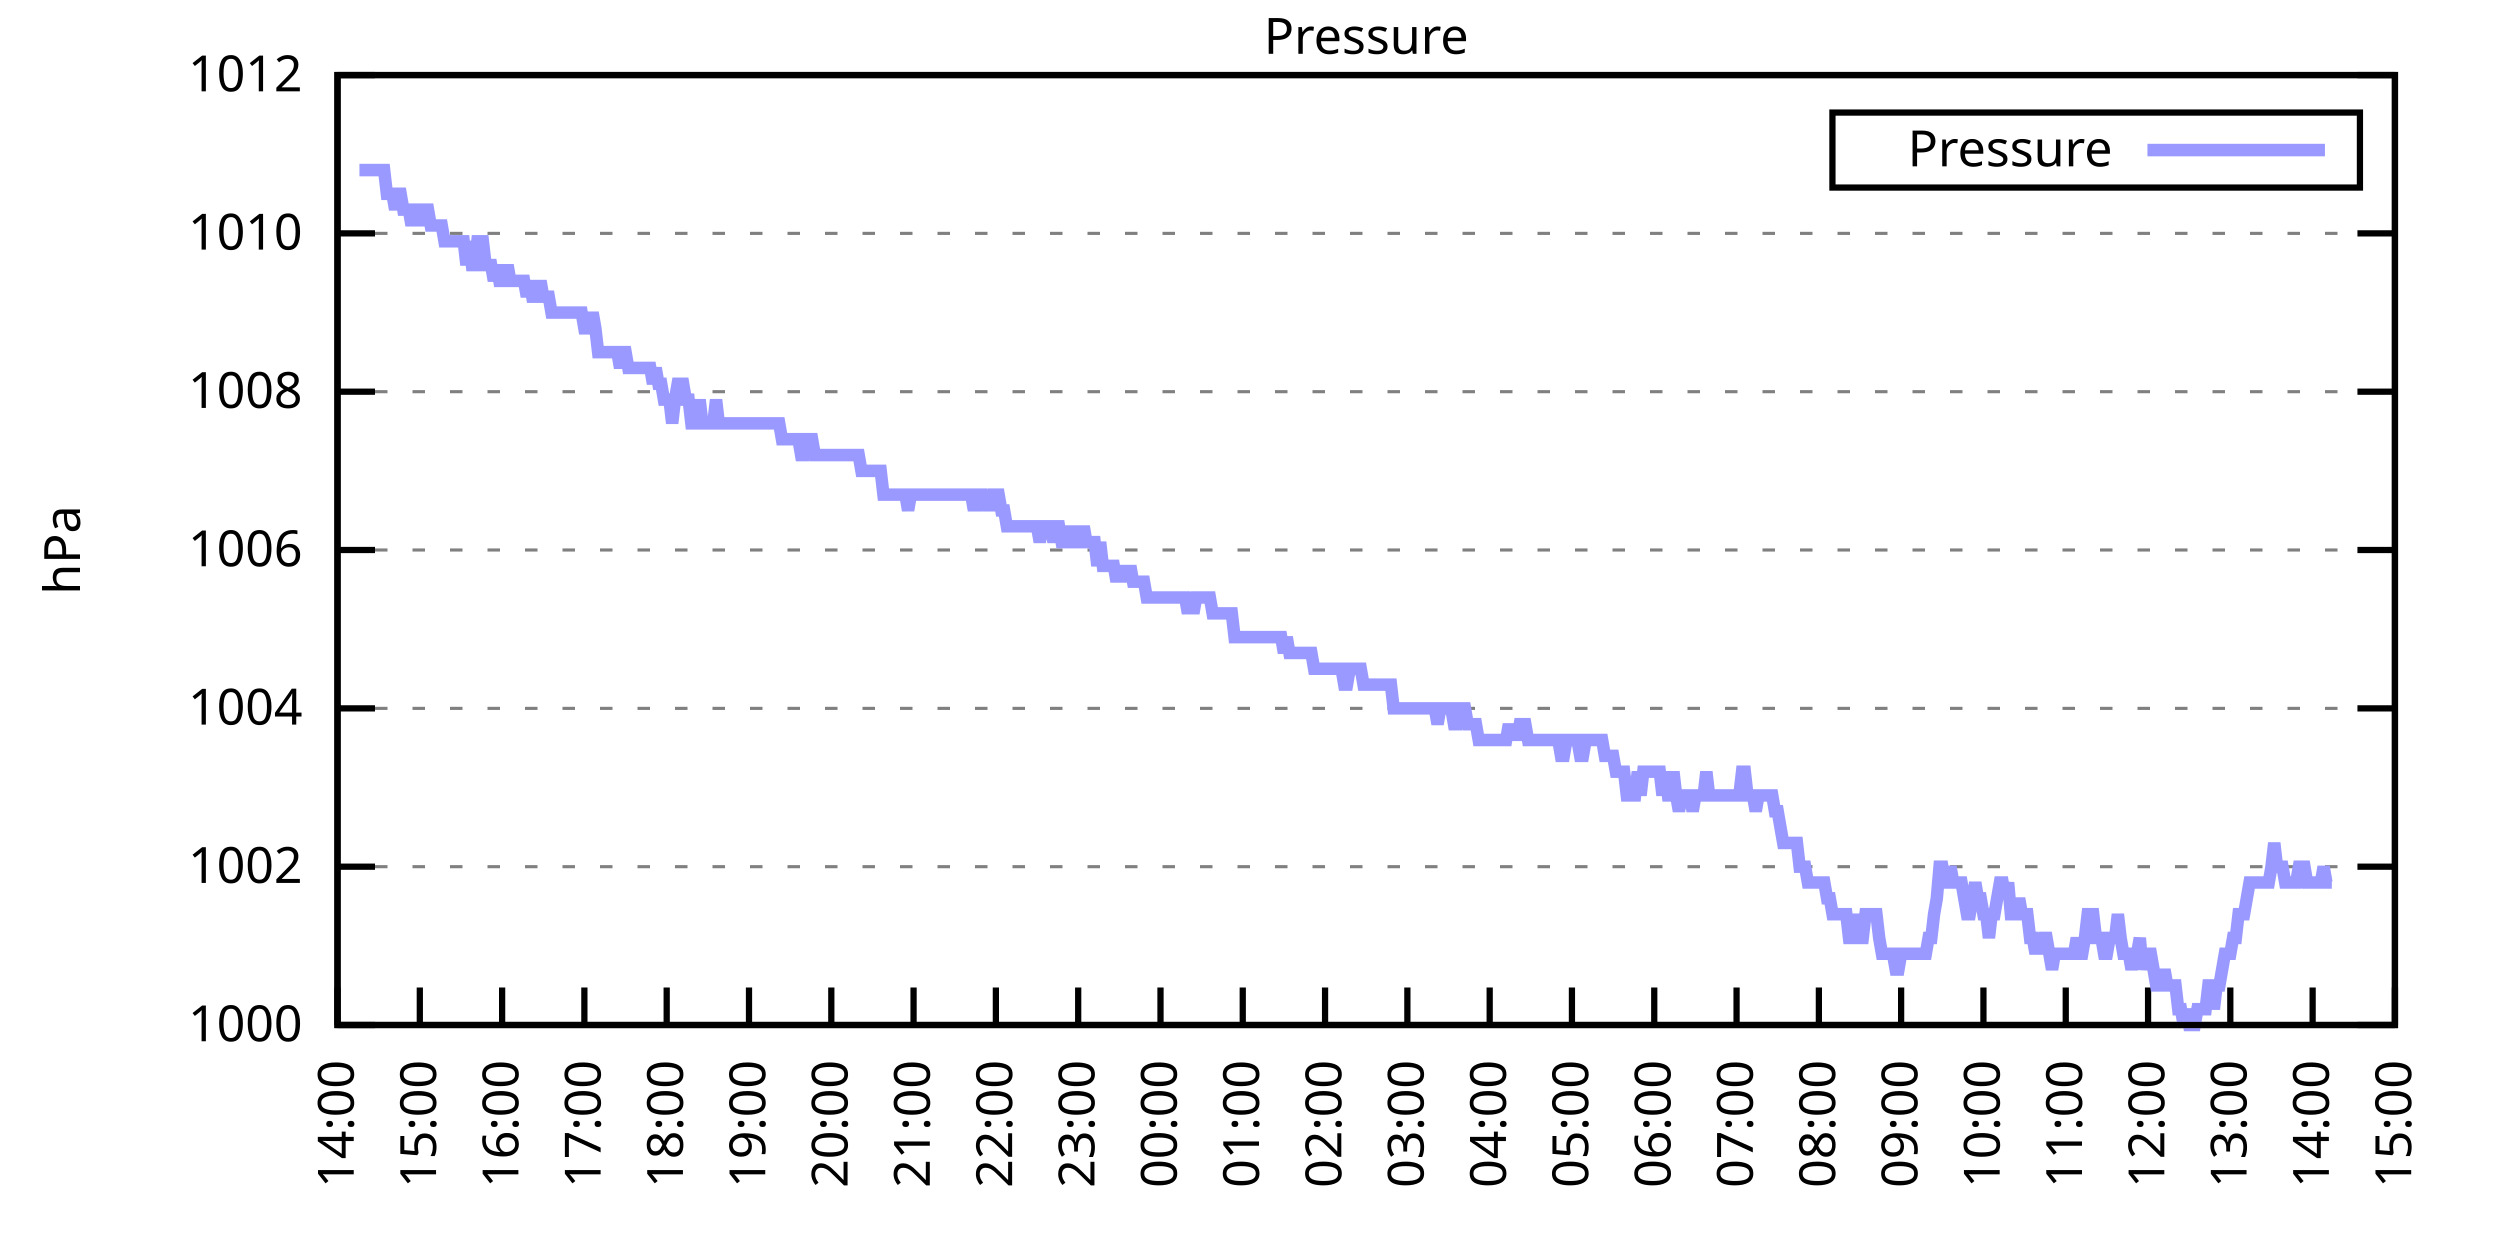
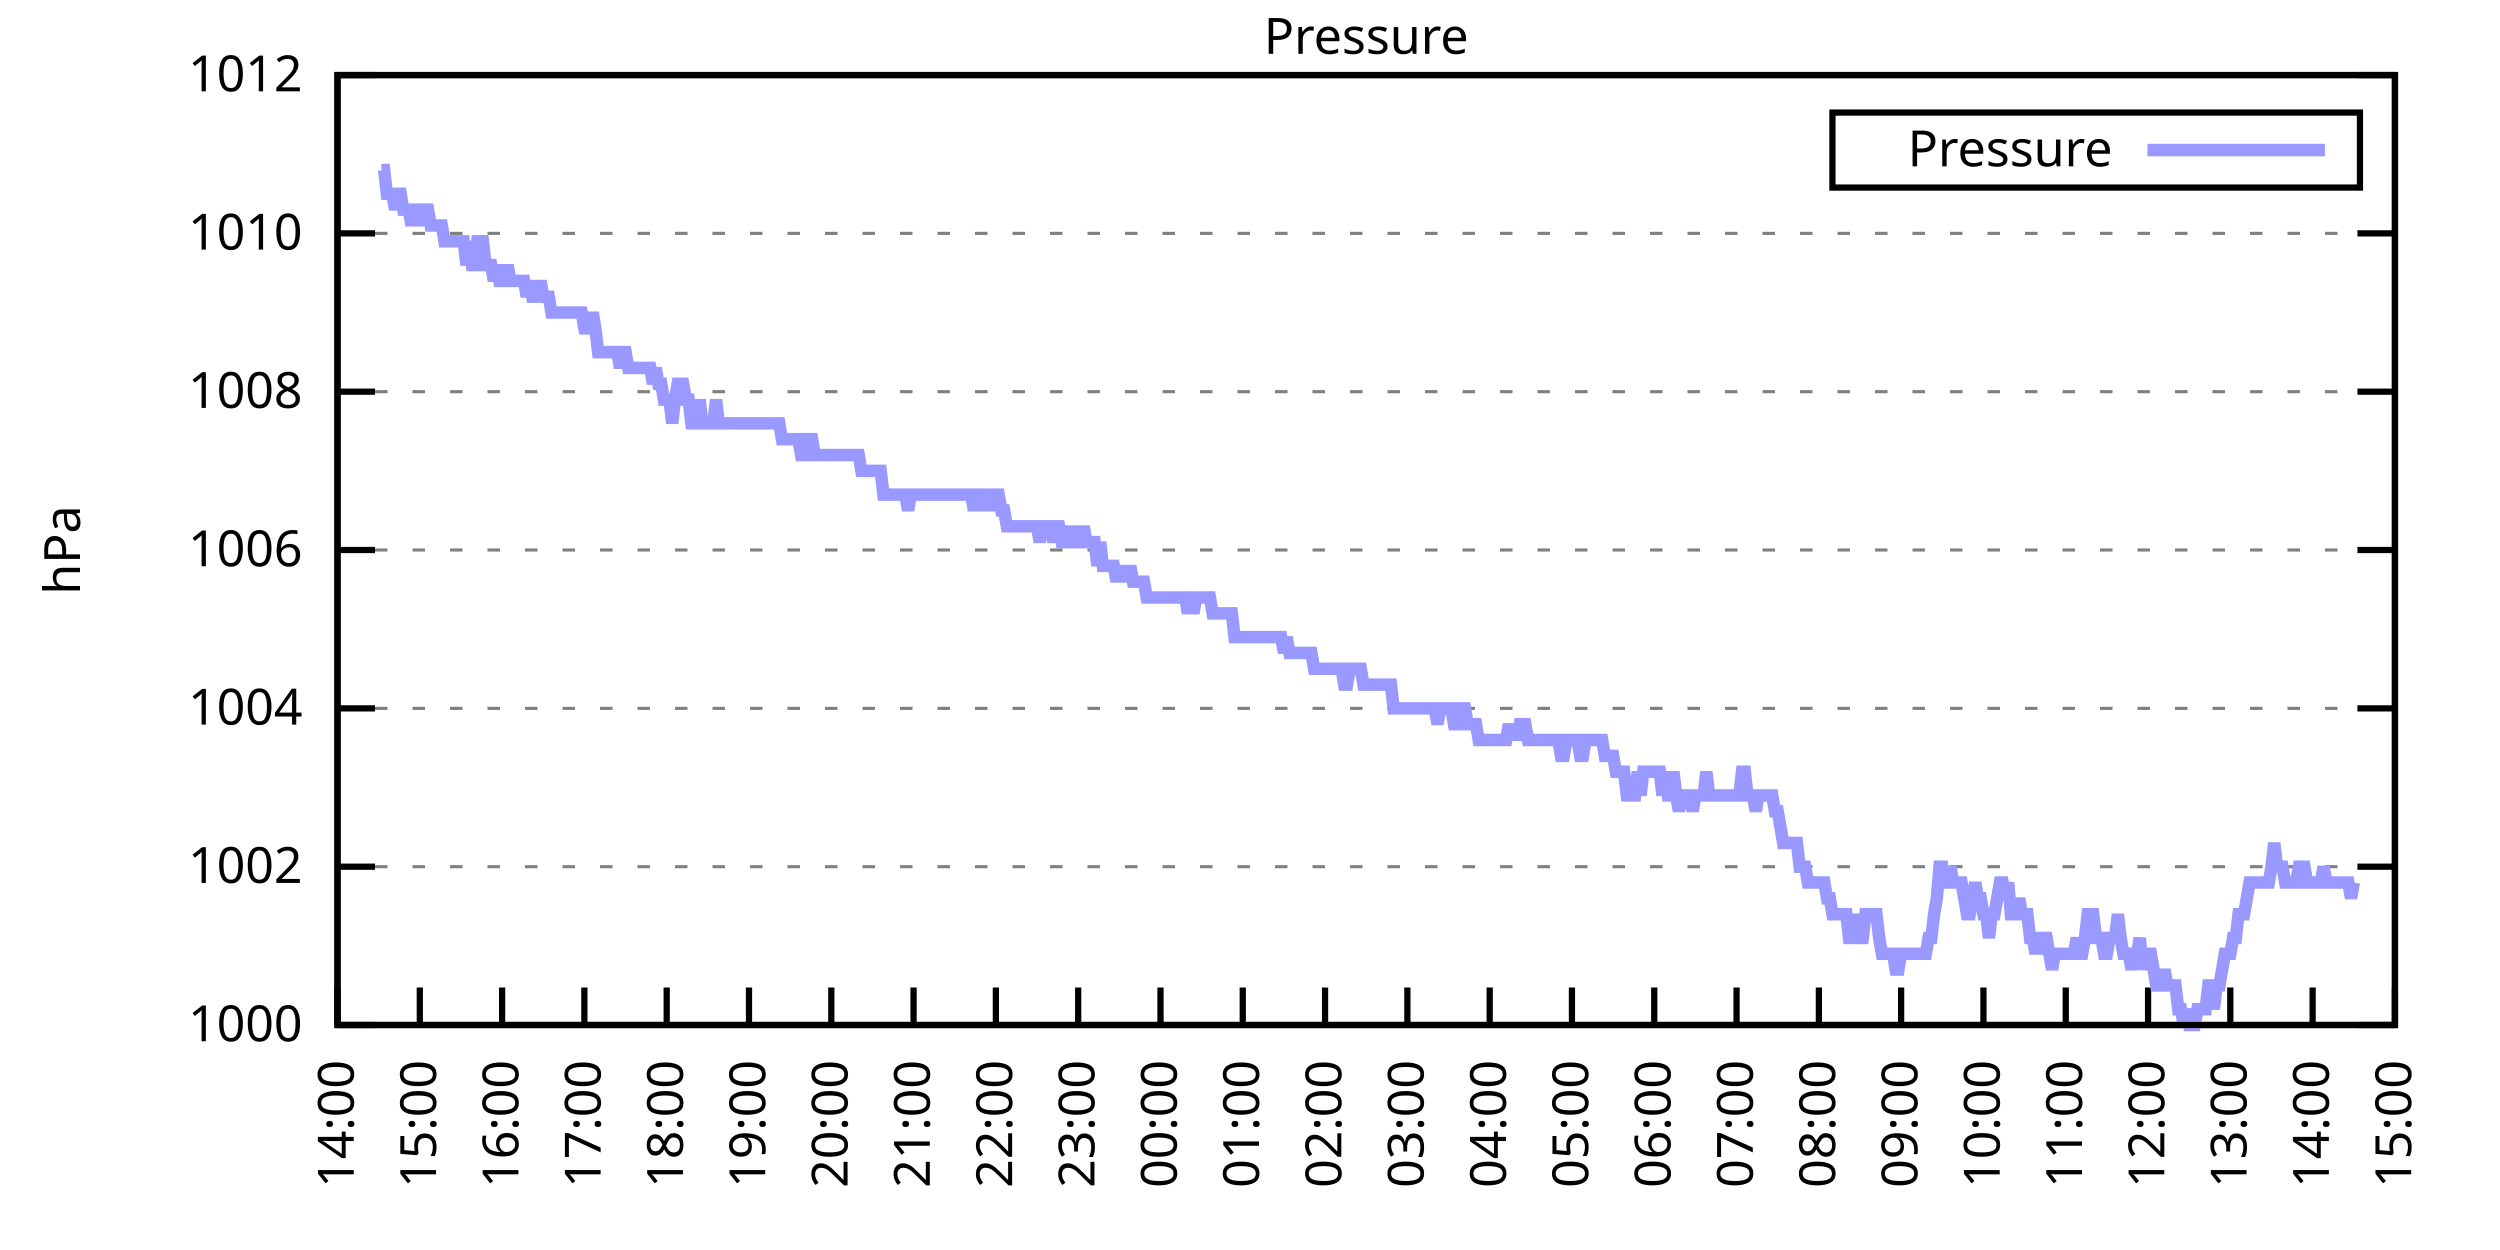
<svg xmlns="http://www.w3.org/2000/svg" xmlns:xlink="http://www.w3.org/1999/xlink" width="400" height="200" viewBox="0 0 400 200">
  <g id="gnuplot_canvas">
    <rect x="0" y="0" width="400" height="200" fill="none" />
    <defs>
      <circle id="gpDot" r="0.5" stroke-width="0.5" stroke="currentColor" />
      <path id="gpPt0" stroke-width="0.333" stroke="currentColor" d="M-1,0 h2 M0,-1 v2" />
      <path id="gpPt1" stroke-width="0.333" stroke="currentColor" d="M-1,-1 L1,1 M1,-1 L-1,1" />
      <path id="gpPt2" stroke-width="0.333" stroke="currentColor" d="M-1,0 L1,0 M0,-1 L0,1 M-1,-1 L1,1 M-1,1 L1,-1" />
      <rect id="gpPt3" stroke-width="0.333" stroke="currentColor" x="-1" y="-1" width="2" height="2" />
      <rect id="gpPt4" stroke-width="0.333" stroke="currentColor" fill="currentColor" x="-1" y="-1" width="2" height="2" />
      <circle id="gpPt5" stroke-width="0.333" stroke="currentColor" cx="0" cy="0" r="1" />
      <use xlink:href="#gpPt5" id="gpPt6" fill="currentColor" stroke="none" />
      <path id="gpPt7" stroke-width="0.333" stroke="currentColor" d="M0,-1.33 L-1.33,0.67 L1.33,0.67 z" />
      <use xlink:href="#gpPt7" id="gpPt8" fill="currentColor" stroke="none" />
      <use xlink:href="#gpPt7" id="gpPt9" stroke="currentColor" transform="rotate(180)" />
      <use xlink:href="#gpPt9" id="gpPt10" fill="currentColor" stroke="none" />
      <use xlink:href="#gpPt3" id="gpPt11" stroke="currentColor" transform="rotate(45)" />
      <use xlink:href="#gpPt11" id="gpPt12" fill="currentColor" stroke="none" />
      <path id="gpPt13" stroke-width="0.333" stroke="currentColor" d="M0,1.330 L1.265,0.411 L0.782,-1.067 L-0.782,-1.076 L-1.265,0.411 z" />
      <use xlink:href="#gpPt13" id="gpPt14" fill="currentColor" stroke="none" />
      <filter id="textbox" filterUnits="objectBoundingBox" x="0" y="0" height="1" width="1">
        <feFlood flood-color="white" flood-opacity="1" result="bgnd" />
        <feComposite in="SourceGraphic" in2="bgnd" operator="atop" />
      </filter>
      <filter id="greybox" filterUnits="objectBoundingBox" x="0" y="0" height="1" width="1">
        <feFlood flood-color="lightgrey" flood-opacity="1" result="grey" />
        <feComposite in="SourceGraphic" in2="grey" operator="atop" />
      </filter>
    </defs>
    <g fill="none" color="white" stroke="currentColor" stroke-width="1.00" stroke-linecap="butt" stroke-linejoin="miter">
</g>
    <g fill="none" color="black" stroke="currentColor" stroke-width="1.00" stroke-linecap="butt" stroke-linejoin="miter">
      <g stroke="none" shape-rendering="crispEdges">
        <polygon fill="rgb(255, 255, 255)" points="54.00,164.00 383.18,164.00 383.18,12.02 54.00,12.02 " />
      </g>
    </g>
    <g fill="none" color="black" stroke="currentColor" stroke-width="1.00" stroke-linecap="butt" stroke-linejoin="miter">
</g>
    <g fill="none" color="black" stroke="black" stroke-width="0.50" stroke-linecap="butt" stroke-linejoin="miter">
</g>
    <g fill="none" color="gray" stroke="currentColor" stroke-width="0.50" stroke-linecap="butt" stroke-linejoin="miter">
      <path stroke="gray" stroke-dasharray="2,4" class="gridline" d="M54.00,164.00 L383.19,164.00  " />
    </g>
    <g fill="none" color="gray" stroke="gray" stroke-width="1.00" stroke-linecap="butt" stroke-linejoin="miter">
</g>
    <g fill="none" color="black" stroke="currentColor" stroke-width="1.00" stroke-linecap="butt" stroke-linejoin="miter">
      <path stroke="black" d="M54.00,164.00 L60.00,164.00 M383.19,164.00 L377.19,164.00  " />
      <g transform="translate(48.40,166.60)" stroke="none" fill="black" font-family="Sans" font-size="8.00" text-anchor="end">
        <text>
          <tspan font-family="Sans"> 1000</tspan>
        </text>
      </g>
    </g>
    <g fill="none" color="black" stroke="currentColor" stroke-width="1.00" stroke-linecap="butt" stroke-linejoin="miter">
</g>
    <g fill="none" color="black" stroke="black" stroke-width="0.50" stroke-linecap="butt" stroke-linejoin="miter">
</g>
    <g fill="none" color="gray" stroke="currentColor" stroke-width="0.50" stroke-linecap="butt" stroke-linejoin="miter">
      <path stroke="gray" stroke-dasharray="2,4" class="gridline" d="M54.00,138.67 L383.19,138.67  " />
    </g>
    <g fill="none" color="gray" stroke="gray" stroke-width="1.00" stroke-linecap="butt" stroke-linejoin="miter">
</g>
    <g fill="none" color="black" stroke="currentColor" stroke-width="1.00" stroke-linecap="butt" stroke-linejoin="miter">
      <path stroke="black" d="M54.00,138.67 L60.00,138.67 M383.19,138.67 L377.19,138.67  " />
      <g transform="translate(48.40,141.27)" stroke="none" fill="black" font-family="Sans" font-size="8.00" text-anchor="end">
        <text>
          <tspan font-family="Sans"> 1002</tspan>
        </text>
      </g>
    </g>
    <g fill="none" color="black" stroke="currentColor" stroke-width="1.00" stroke-linecap="butt" stroke-linejoin="miter">
</g>
    <g fill="none" color="black" stroke="black" stroke-width="0.50" stroke-linecap="butt" stroke-linejoin="miter">
</g>
    <g fill="none" color="gray" stroke="currentColor" stroke-width="0.50" stroke-linecap="butt" stroke-linejoin="miter">
      <path stroke="gray" stroke-dasharray="2,4" class="gridline" d="M54.00,113.34 L383.19,113.34  " />
    </g>
    <g fill="none" color="gray" stroke="gray" stroke-width="1.00" stroke-linecap="butt" stroke-linejoin="miter">
</g>
    <g fill="none" color="black" stroke="currentColor" stroke-width="1.00" stroke-linecap="butt" stroke-linejoin="miter">
      <path stroke="black" d="M54.00,113.34 L60.00,113.34 M383.19,113.34 L377.19,113.34  " />
      <g transform="translate(48.40,115.94)" stroke="none" fill="black" font-family="Sans" font-size="8.00" text-anchor="end">
        <text>
          <tspan font-family="Sans"> 1004</tspan>
        </text>
      </g>
    </g>
    <g fill="none" color="black" stroke="currentColor" stroke-width="1.00" stroke-linecap="butt" stroke-linejoin="miter">
</g>
    <g fill="none" color="black" stroke="black" stroke-width="0.50" stroke-linecap="butt" stroke-linejoin="miter">
</g>
    <g fill="none" color="gray" stroke="currentColor" stroke-width="0.50" stroke-linecap="butt" stroke-linejoin="miter">
      <path stroke="gray" stroke-dasharray="2,4" class="gridline" d="M54.00,88.00 L383.19,88.00  " />
    </g>
    <g fill="none" color="gray" stroke="gray" stroke-width="1.00" stroke-linecap="butt" stroke-linejoin="miter">
</g>
    <g fill="none" color="black" stroke="currentColor" stroke-width="1.00" stroke-linecap="butt" stroke-linejoin="miter">
      <path stroke="black" d="M54.00,88.00 L60.00,88.00 M383.19,88.00 L377.19,88.00  " />
      <g transform="translate(48.40,90.60)" stroke="none" fill="black" font-family="Sans" font-size="8.00" text-anchor="end">
        <text>
          <tspan font-family="Sans"> 1006</tspan>
        </text>
      </g>
    </g>
    <g fill="none" color="black" stroke="currentColor" stroke-width="1.00" stroke-linecap="butt" stroke-linejoin="miter">
</g>
    <g fill="none" color="black" stroke="black" stroke-width="0.50" stroke-linecap="butt" stroke-linejoin="miter">
</g>
    <g fill="none" color="gray" stroke="currentColor" stroke-width="0.50" stroke-linecap="butt" stroke-linejoin="miter">
      <path stroke="gray" stroke-dasharray="2,4" class="gridline" d="M54.00,62.67 L383.19,62.67  " />
    </g>
    <g fill="none" color="gray" stroke="gray" stroke-width="1.00" stroke-linecap="butt" stroke-linejoin="miter">
</g>
    <g fill="none" color="black" stroke="currentColor" stroke-width="1.00" stroke-linecap="butt" stroke-linejoin="miter">
      <path stroke="black" d="M54.00,62.67 L60.00,62.67 M383.19,62.67 L377.19,62.67  " />
      <g transform="translate(48.40,65.27)" stroke="none" fill="black" font-family="Sans" font-size="8.00" text-anchor="end">
        <text>
          <tspan font-family="Sans"> 1008</tspan>
        </text>
      </g>
    </g>
    <g fill="none" color="black" stroke="currentColor" stroke-width="1.00" stroke-linecap="butt" stroke-linejoin="miter">
</g>
    <g fill="none" color="black" stroke="black" stroke-width="0.50" stroke-linecap="butt" stroke-linejoin="miter">
</g>
    <g fill="none" color="gray" stroke="currentColor" stroke-width="0.50" stroke-linecap="butt" stroke-linejoin="miter">
      <path stroke="gray" stroke-dasharray="2,4" class="gridline" d="M54.00,37.34 L383.19,37.34  " />
    </g>
    <g fill="none" color="gray" stroke="gray" stroke-width="1.00" stroke-linecap="butt" stroke-linejoin="miter">
</g>
    <g fill="none" color="black" stroke="currentColor" stroke-width="1.00" stroke-linecap="butt" stroke-linejoin="miter">
      <path stroke="black" d="M54.00,37.34 L60.00,37.34 M383.19,37.34 L377.19,37.34  " />
      <g transform="translate(48.40,39.94)" stroke="none" fill="black" font-family="Sans" font-size="8.00" text-anchor="end">
        <text>
          <tspan font-family="Sans"> 1010</tspan>
        </text>
      </g>
    </g>
    <g fill="none" color="black" stroke="currentColor" stroke-width="1.00" stroke-linecap="butt" stroke-linejoin="miter">
</g>
    <g fill="none" color="black" stroke="black" stroke-width="0.50" stroke-linecap="butt" stroke-linejoin="miter">
</g>
    <g fill="none" color="gray" stroke="currentColor" stroke-width="0.50" stroke-linecap="butt" stroke-linejoin="miter">
      <path stroke="gray" stroke-dasharray="2,4" class="gridline" d="M54.00,12.01 L383.19,12.01  " />
    </g>
    <g fill="none" color="gray" stroke="gray" stroke-width="1.00" stroke-linecap="butt" stroke-linejoin="miter">
</g>
    <g fill="none" color="black" stroke="currentColor" stroke-width="1.00" stroke-linecap="butt" stroke-linejoin="miter">
      <path stroke="black" d="M54.00,12.01 L60.00,12.01 M383.19,12.01 L377.19,12.01  " />
      <g transform="translate(48.40,14.61)" stroke="none" fill="black" font-family="Sans" font-size="8.00" text-anchor="end">
        <text>
          <tspan font-family="Sans"> 1012</tspan>
        </text>
      </g>
    </g>
    <g fill="none" color="black" stroke="currentColor" stroke-width="1.00" stroke-linecap="butt" stroke-linejoin="miter">
      <path stroke="black" d="M54.00,164.00 L54.00,158.00  " />
      <g transform="translate(56.60,169.60) rotate(270.00)" stroke="none" fill="black" font-family="Sans" font-size="8.00" text-anchor="end">
        <text>
          <tspan font-family="Sans">14:00</tspan>
        </text>
      </g>
    </g>
    <g fill="none" color="black" stroke="currentColor" stroke-width="1.00" stroke-linecap="butt" stroke-linejoin="miter">
      <path stroke="black" d="M67.17,164.00 L67.17,158.00  " />
      <g transform="translate(69.77,169.60) rotate(270.00)" stroke="none" fill="black" font-family="Sans" font-size="8.00" text-anchor="end">
        <text>
          <tspan font-family="Sans">15:00</tspan>
        </text>
      </g>
    </g>
    <g fill="none" color="black" stroke="currentColor" stroke-width="1.00" stroke-linecap="butt" stroke-linejoin="miter">
      <path stroke="black" d="M80.34,164.00 L80.34,158.00  " />
      <g transform="translate(82.94,169.60) rotate(270.00)" stroke="none" fill="black" font-family="Sans" font-size="8.00" text-anchor="end">
        <text>
          <tspan font-family="Sans">16:00</tspan>
        </text>
      </g>
    </g>
    <g fill="none" color="black" stroke="currentColor" stroke-width="1.00" stroke-linecap="butt" stroke-linejoin="miter">
      <path stroke="black" d="M93.50,164.00 L93.50,158.00  " />
      <g transform="translate(96.10,169.60) rotate(270.00)" stroke="none" fill="black" font-family="Sans" font-size="8.00" text-anchor="end">
        <text>
          <tspan font-family="Sans">17:00</tspan>
        </text>
      </g>
    </g>
    <g fill="none" color="black" stroke="currentColor" stroke-width="1.00" stroke-linecap="butt" stroke-linejoin="miter">
      <path stroke="black" d="M106.67,164.00 L106.67,158.00  " />
      <g transform="translate(109.27,169.60) rotate(270.00)" stroke="none" fill="black" font-family="Sans" font-size="8.00" text-anchor="end">
        <text>
          <tspan font-family="Sans">18:00</tspan>
        </text>
      </g>
    </g>
    <g fill="none" color="black" stroke="currentColor" stroke-width="1.00" stroke-linecap="butt" stroke-linejoin="miter">
      <path stroke="black" d="M119.84,164.00 L119.84,158.00  " />
      <g transform="translate(122.44,169.60) rotate(270.00)" stroke="none" fill="black" font-family="Sans" font-size="8.00" text-anchor="end">
        <text>
          <tspan font-family="Sans">19:00</tspan>
        </text>
      </g>
    </g>
    <g fill="none" color="black" stroke="currentColor" stroke-width="1.00" stroke-linecap="butt" stroke-linejoin="miter">
      <path stroke="black" d="M133.01,164.00 L133.01,158.00  " />
      <g transform="translate(135.61,169.60) rotate(270.00)" stroke="none" fill="black" font-family="Sans" font-size="8.00" text-anchor="end">
        <text>
          <tspan font-family="Sans">20:00</tspan>
        </text>
      </g>
    </g>
    <g fill="none" color="black" stroke="currentColor" stroke-width="1.00" stroke-linecap="butt" stroke-linejoin="miter">
      <path stroke="black" d="M146.17,164.00 L146.17,158.00  " />
      <g transform="translate(148.77,169.60) rotate(270.00)" stroke="none" fill="black" font-family="Sans" font-size="8.00" text-anchor="end">
        <text>
          <tspan font-family="Sans">21:00</tspan>
        </text>
      </g>
    </g>
    <g fill="none" color="black" stroke="currentColor" stroke-width="1.00" stroke-linecap="butt" stroke-linejoin="miter">
      <path stroke="black" d="M159.34,164.00 L159.34,158.00  " />
      <g transform="translate(161.94,169.60) rotate(270.00)" stroke="none" fill="black" font-family="Sans" font-size="8.00" text-anchor="end">
        <text>
          <tspan font-family="Sans">22:00</tspan>
        </text>
      </g>
    </g>
    <g fill="none" color="black" stroke="currentColor" stroke-width="1.00" stroke-linecap="butt" stroke-linejoin="miter">
      <path stroke="black" d="M172.51,164.00 L172.51,158.00  " />
      <g transform="translate(175.11,169.60) rotate(270.00)" stroke="none" fill="black" font-family="Sans" font-size="8.00" text-anchor="end">
        <text>
          <tspan font-family="Sans">23:00</tspan>
        </text>
      </g>
    </g>
    <g fill="none" color="black" stroke="currentColor" stroke-width="1.00" stroke-linecap="butt" stroke-linejoin="miter">
      <path stroke="black" d="M185.68,164.00 L185.68,158.00  " />
      <g transform="translate(188.28,169.60) rotate(270.00)" stroke="none" fill="black" font-family="Sans" font-size="8.00" text-anchor="end">
        <text>
          <tspan font-family="Sans">00:00</tspan>
        </text>
      </g>
    </g>
    <g fill="none" color="black" stroke="currentColor" stroke-width="1.00" stroke-linecap="butt" stroke-linejoin="miter">
      <path stroke="black" d="M198.84,164.00 L198.84,158.00  " />
      <g transform="translate(201.44,169.60) rotate(270.00)" stroke="none" fill="black" font-family="Sans" font-size="8.00" text-anchor="end">
        <text>
          <tspan font-family="Sans">01:00</tspan>
        </text>
      </g>
    </g>
    <g fill="none" color="black" stroke="currentColor" stroke-width="1.00" stroke-linecap="butt" stroke-linejoin="miter">
      <path stroke="black" d="M212.01,164.00 L212.01,158.00  " />
      <g transform="translate(214.61,169.60) rotate(270.00)" stroke="none" fill="black" font-family="Sans" font-size="8.00" text-anchor="end">
        <text>
          <tspan font-family="Sans">02:00</tspan>
        </text>
      </g>
    </g>
    <g fill="none" color="black" stroke="currentColor" stroke-width="1.00" stroke-linecap="butt" stroke-linejoin="miter">
      <path stroke="black" d="M225.18,164.00 L225.18,158.00  " />
      <g transform="translate(227.78,169.60) rotate(270.00)" stroke="none" fill="black" font-family="Sans" font-size="8.00" text-anchor="end">
        <text>
          <tspan font-family="Sans">03:00</tspan>
        </text>
      </g>
    </g>
    <g fill="none" color="black" stroke="currentColor" stroke-width="1.00" stroke-linecap="butt" stroke-linejoin="miter">
      <path stroke="black" d="M238.35,164.00 L238.35,158.00  " />
      <g transform="translate(240.95,169.60) rotate(270.00)" stroke="none" fill="black" font-family="Sans" font-size="8.00" text-anchor="end">
        <text>
          <tspan font-family="Sans">04:00</tspan>
        </text>
      </g>
    </g>
    <g fill="none" color="black" stroke="currentColor" stroke-width="1.00" stroke-linecap="butt" stroke-linejoin="miter">
      <path stroke="black" d="M251.51,164.00 L251.51,158.00  " />
      <g transform="translate(254.11,169.60) rotate(270.00)" stroke="none" fill="black" font-family="Sans" font-size="8.00" text-anchor="end">
        <text>
          <tspan font-family="Sans">05:00</tspan>
        </text>
      </g>
    </g>
    <g fill="none" color="black" stroke="currentColor" stroke-width="1.00" stroke-linecap="butt" stroke-linejoin="miter">
      <path stroke="black" d="M264.68,164.00 L264.68,158.00  " />
      <g transform="translate(267.28,169.60) rotate(270.00)" stroke="none" fill="black" font-family="Sans" font-size="8.00" text-anchor="end">
        <text>
          <tspan font-family="Sans">06:00</tspan>
        </text>
      </g>
    </g>
    <g fill="none" color="black" stroke="currentColor" stroke-width="1.00" stroke-linecap="butt" stroke-linejoin="miter">
      <path stroke="black" d="M277.85,164.00 L277.85,158.00  " />
      <g transform="translate(280.45,169.60) rotate(270.00)" stroke="none" fill="black" font-family="Sans" font-size="8.00" text-anchor="end">
        <text>
          <tspan font-family="Sans">07:00</tspan>
        </text>
      </g>
    </g>
    <g fill="none" color="black" stroke="currentColor" stroke-width="1.00" stroke-linecap="butt" stroke-linejoin="miter">
      <path stroke="black" d="M291.02,164.00 L291.02,158.00  " />
      <g transform="translate(293.62,169.60) rotate(270.00)" stroke="none" fill="black" font-family="Sans" font-size="8.00" text-anchor="end">
        <text>
          <tspan font-family="Sans">08:00</tspan>
        </text>
      </g>
    </g>
    <g fill="none" color="black" stroke="currentColor" stroke-width="1.00" stroke-linecap="butt" stroke-linejoin="miter">
      <path stroke="black" d="M304.18,164.00 L304.18,158.00  " />
      <g transform="translate(306.78,169.60) rotate(270.00)" stroke="none" fill="black" font-family="Sans" font-size="8.00" text-anchor="end">
        <text>
          <tspan font-family="Sans">09:00</tspan>
        </text>
      </g>
    </g>
    <g fill="none" color="black" stroke="currentColor" stroke-width="1.00" stroke-linecap="butt" stroke-linejoin="miter">
      <path stroke="black" d="M317.35,164.00 L317.35,158.00  " />
      <g transform="translate(319.95,169.60) rotate(270.00)" stroke="none" fill="black" font-family="Sans" font-size="8.00" text-anchor="end">
        <text>
          <tspan font-family="Sans">10:00</tspan>
        </text>
      </g>
    </g>
    <g fill="none" color="black" stroke="currentColor" stroke-width="1.00" stroke-linecap="butt" stroke-linejoin="miter">
      <path stroke="black" d="M330.52,164.00 L330.52,158.00  " />
      <g transform="translate(333.12,169.60) rotate(270.00)" stroke="none" fill="black" font-family="Sans" font-size="8.00" text-anchor="end">
        <text>
          <tspan font-family="Sans">11:00</tspan>
        </text>
      </g>
    </g>
    <g fill="none" color="black" stroke="currentColor" stroke-width="1.00" stroke-linecap="butt" stroke-linejoin="miter">
      <path stroke="black" d="M343.69,164.00 L343.69,158.00  " />
      <g transform="translate(346.29,169.60) rotate(270.00)" stroke="none" fill="black" font-family="Sans" font-size="8.00" text-anchor="end">
        <text>
          <tspan font-family="Sans">12:00</tspan>
        </text>
      </g>
    </g>
    <g fill="none" color="black" stroke="currentColor" stroke-width="1.00" stroke-linecap="butt" stroke-linejoin="miter">
      <path stroke="black" d="M356.85,164.00 L356.85,158.00  " />
      <g transform="translate(359.45,169.60) rotate(270.00)" stroke="none" fill="black" font-family="Sans" font-size="8.00" text-anchor="end">
        <text>
          <tspan font-family="Sans">13:00</tspan>
        </text>
      </g>
    </g>
    <g fill="none" color="black" stroke="currentColor" stroke-width="1.00" stroke-linecap="butt" stroke-linejoin="miter">
      <path stroke="black" d="M370.02,164.00 L370.02,158.00  " />
      <g transform="translate(372.62,169.60) rotate(270.00)" stroke="none" fill="black" font-family="Sans" font-size="8.00" text-anchor="end">
        <text>
          <tspan font-family="Sans">14:00</tspan>
        </text>
      </g>
    </g>
    <g fill="none" color="black" stroke="currentColor" stroke-width="1.00" stroke-linecap="butt" stroke-linejoin="miter">
      <path stroke="black" d="M383.19,164.00 L383.19,158.00  " />
      <g transform="translate(385.79,169.60) rotate(270.00)" stroke="none" fill="black" font-family="Sans" font-size="8.00" text-anchor="end">
        <text>
          <tspan font-family="Sans">15:00</tspan>
        </text>
      </g>
    </g>
    <g fill="none" color="black" stroke="currentColor" stroke-width="1.00" stroke-linecap="butt" stroke-linejoin="miter">
</g>
    <g fill="none" color="black" stroke="currentColor" stroke-width="1.00" stroke-linecap="butt" stroke-linejoin="miter">
      <path stroke="black" d="M54.00,12.01 L54.00,164.00 L383.19,164.00 L383.19,12.01 L54.00,12.01 Z  " />
    </g>
    <g fill="none" color="black" stroke="currentColor" stroke-width="1.00" stroke-linecap="butt" stroke-linejoin="miter">
</g>
    <g fill="none" color="black" stroke="currentColor" stroke-width="1.00" stroke-linecap="butt" stroke-linejoin="miter">
      <path stroke="black" d="M293.19,30.01 L293.19,18.01 L377.59,18.01 L377.59,30.01 L293.19,30.01 Z  " />
    </g>
    <g id="Pressure_plot_1">
      <g fill="none" color="white" stroke="black" stroke-width="2.00" stroke-linecap="butt" stroke-linejoin="miter">
</g>
      <g fill="none" color="black" stroke="currentColor" stroke-width="2.00" stroke-linecap="butt" stroke-linejoin="miter">
        <g transform="translate(337.99,26.61)" stroke="none" fill="black" font-family="Sans" font-size="8.00" text-anchor="end">
          <text>
            <tspan font-family="Sans">Pressure</tspan>
          </text>
        </g>
      </g>
      <g fill="none" color="black" stroke="currentColor" stroke-width="2.00" stroke-linecap="butt" stroke-linejoin="miter">
-         <path stroke="rgb(153, 153, 255)" d="M343.59,24.01 L371.99,24.01 M57.51,27.21 L57.95,27.21 L58.39,27.21 L58.83,27.21 L59.27,27.21 L59.71,27.21   L60.14,27.21 L60.58,27.21 L61.02,27.21 L61.46,27.21 L61.90,31.01 L62.34,31.01 L62.78,31.01 L63.22,33.54   L63.66,31.01 L64.10,31.01 L64.53,33.54 L64.97,33.54 L65.41,33.54 L65.85,36.08 L66.29,33.54 L66.73,33.54   L67.17,33.54 L67.61,36.08 L68.05,33.54 L68.48,33.54 L68.92,36.08 L69.36,36.08 L69.80,36.08 L70.24,36.08   L70.68,36.08 L71.12,38.61 L71.56,38.61 L72.00,38.61 L72.43,38.61 L72.87,38.61 L73.31,38.61 L73.75,38.61   L74.19,38.61 L74.63,42.41 L75.07,38.61 L75.51,42.41 L75.95,42.41 L76.38,38.61 L76.82,38.61 L77.26,38.61   L77.70,42.41 L78.14,42.41 L78.58,42.41 L79.02,44.94 L79.46,42.41 L79.90,44.94 L80.34,44.94 L80.77,44.94   L81.21,42.41 L81.65,44.94 L82.09,44.94 L82.53,44.94 L82.97,44.94 L83.41,44.94 L83.85,44.94 L84.29,47.47   L84.72,44.94 L85.16,47.47 L85.60,47.47 L86.04,47.47 L86.48,44.94 L86.92,47.47 L87.36,47.47 L87.80,47.47   L88.24,50.01 L88.67,50.01 L89.11,50.01 L89.55,50.01 L89.99,50.01 L90.43,50.01 L90.87,50.01 L91.31,50.01   L91.75,50.01 L92.19,50.01 L92.62,50.01 L93.06,50.01 L93.50,52.54 L93.94,52.54 L94.38,52.54 L94.82,50.01   L95.26,52.54 L95.70,56.34 L96.14,56.34 L96.58,56.34 L97.01,56.34 L97.45,56.34 L97.89,56.34 L98.33,56.34   L98.77,56.34 L99.21,58.87 L99.65,56.34 L100.09,56.34 L100.53,58.87 L100.96,58.87 L101.40,58.87 L101.84,58.87   L102.28,58.87 L102.72,58.87 L103.16,58.87 L103.60,58.87 L104.04,58.87 L104.48,61.41 L104.91,58.87 L105.35,61.41   L105.79,61.41 L106.23,63.94 L106.67,63.94 L107.11,63.94 L107.55,67.74 L107.99,63.94 L108.43,61.41 L108.87,61.41   L109.30,61.41 L109.74,63.94 L110.18,63.94 L110.62,67.74 L111.06,67.74 L111.50,67.74 L111.94,63.94 L112.38,67.74   L112.82,67.74 L113.25,67.74 L113.69,67.74 L114.13,67.74 L114.57,63.94 L115.01,67.74 L115.45,67.74 L115.89,67.74   L116.33,67.74 L116.77,67.74 L117.20,67.74 L117.64,67.74 L118.08,67.74 L118.52,67.74 L118.96,67.74 L119.40,67.74   L119.84,67.74 L120.28,67.74 L120.72,67.74 L121.15,67.74 L121.59,67.74 L122.03,67.74 L122.47,67.74 L122.91,67.74   L123.35,67.74 L123.79,67.74 L124.23,67.74 L124.67,67.74 L125.11,70.27 L125.54,70.27 L125.98,70.27 L126.42,70.27   L126.86,70.27 L127.30,70.27 L127.74,70.27 L128.18,72.81 L128.62,72.81 L129.06,70.27 L129.49,70.27 L129.93,70.27   L130.37,72.81 L130.81,72.81 L131.25,72.81 L131.47,72.81 L132.13,72.81 L132.57,72.81 L133.01,72.81 L133.44,72.81   L133.88,72.81 L134.32,72.81 L134.76,72.81 L135.20,72.81 L135.64,72.81 L136.08,72.81 L136.52,72.81 L136.96,72.81   L137.39,72.81 L137.83,75.34 L138.27,75.34 L138.71,75.34 L139.15,75.34 L139.59,75.34 L140.03,75.34 L140.47,75.34   L140.91,75.34 L141.35,79.14 L141.78,79.14 L142.22,79.14 L142.66,79.14 L143.10,79.14 L143.54,79.14 L143.98,79.14   L144.42,79.14 L144.86,79.14 L145.30,81.67 L145.73,79.14 L146.17,79.14 L146.61,79.14 L147.05,79.14 L147.49,79.14   L147.93,79.14 L148.37,79.14 L148.81,79.14 L149.25,79.14 L149.68,79.14 L150.12,79.14 L150.56,79.14 L151.00,79.14   L151.44,79.14 L151.88,79.14 L152.32,79.14 L152.76,79.14 L153.20,79.14 L153.63,79.14 L154.07,79.14 L154.51,79.14   L154.95,79.14 L155.39,79.14 L155.83,81.67 L156.27,79.14 L156.71,79.14 L157.15,79.14 L157.59,81.67 L158.02,79.14   L158.46,81.67 L158.90,79.14 L159.34,79.14 L159.78,79.14 L160.22,81.67 L160.66,81.67 L161.10,84.21 L161.54,84.21   L161.97,84.21 L162.41,84.21 L162.85,84.21 L163.29,84.21 L163.73,84.21 L164.17,84.21 L164.61,84.21 L165.05,84.21   L165.49,84.21 L165.92,84.21 L166.36,86.74 L166.80,84.21 L167.24,84.21 L167.68,84.21 L168.12,84.21 L168.56,86.74   L169.00,84.21 L169.44,84.21 L169.87,86.74 L170.31,86.74 L170.75,84.21 L171.19,86.74 L171.63,86.74 L172.07,84.21   L172.51,86.74 L172.95,86.74 L173.39,84.21 L173.83,86.74 L174.26,86.74 L174.70,86.74 L175.14,86.74 L175.58,90.54   L176.02,86.74 L176.46,90.54 L176.90,90.54 L177.34,90.54 L177.78,90.54 L178.21,90.54 L178.65,93.07 L179.09,90.54   L179.53,93.07 L179.97,90.54 L180.41,93.07 L180.85,90.54 L181.29,93.07 L181.73,93.07 L182.16,93.07 L182.60,93.07   L183.04,93.07 L183.48,95.60 L183.92,95.60 L184.36,95.60 L184.80,95.60 L185.24,95.60 L185.68,95.60 L186.11,95.60   L186.55,95.60 L186.99,95.60 L187.43,95.60 L187.87,95.60 L188.31,95.60 L188.75,95.60 L189.19,95.60 L189.63,95.60   L190.07,98.14 L190.50,95.60 L190.94,98.14 L191.38,95.60 L191.82,95.60 L192.26,95.60 L192.70,95.60 L193.14,95.60   L193.58,95.60 L194.02,98.14 L194.45,98.14 L194.89,98.14 L195.33,98.14 L195.77,98.14 L196.21,98.14 L196.65,98.14   L197.09,98.14 L197.53,101.94 L197.97,101.94 L198.40,101.94 L198.84,101.94 L199.28,101.94 L199.72,101.94 L200.16,101.94   L200.60,101.94 L201.04,101.94 L201.48,101.94 L201.92,101.94 L202.35,101.94 L202.79,101.94 L203.23,101.94 L203.67,101.94   L204.11,101.94 L204.55,101.94 L204.99,101.94 L205.43,104.47 L205.87,101.94 L206.31,104.47 L206.74,104.47 L207.18,104.47   L207.62,104.47 L208.06,104.47 L208.50,104.47 L208.94,104.47 L209.38,104.47 L209.82,104.47 L210.26,107.00 L210.69,107.00   L211.13,107.00 L211.57,107.00 L212.01,107.00 L212.45,107.00 L212.89,107.00 L213.33,107.00 L213.77,107.00 L214.21,107.00   L214.64,107.00 L215.08,109.54 L215.52,109.54 L215.96,107.00 L216.40,107.00 L216.84,107.00 L217.28,107.00 L217.72,107.00   L218.16,109.54 L218.60,109.54 L219.03,109.54 L219.47,109.54 L219.91,109.54 L220.35,109.54 L220.79,109.54 L221.23,109.54   L221.67,109.54 L222.11,109.54 L222.55,109.54 L222.98,113.34 L223.42,113.34 L223.86,113.34 L224.30,113.34 L224.74,113.34   L225.18,113.34 L225.62,113.34 L226.06,113.34 L226.50,113.34 L226.93,113.34 L227.37,113.34 L227.81,113.34 L228.25,113.34   L228.69,113.34 L229.13,113.34 L229.57,113.34 L230.01,115.87 L230.45,113.34 L230.88,113.34 L231.32,113.34 L231.76,113.34   L232.20,113.34 L232.64,115.87 L233.08,115.87 L233.52,113.34 L233.96,113.34 L234.40,113.34 L234.84,115.87 L235.27,115.87   L235.71,115.87 L236.15,115.87 L236.59,118.40 L237.03,118.40 L237.47,118.40 L237.91,118.40 L238.35,118.40 L238.79,118.40   L239.22,118.40 L239.66,118.40 L240.10,118.40 L240.54,118.40 L240.98,118.40 L241.42,115.87 L241.86,118.40 L242.30,115.87   L242.74,118.40 L243.17,115.87 L243.61,115.87 L244.05,115.87 L244.49,118.40 L244.93,118.40 L245.37,118.40 L245.81,118.40   L246.25,118.40 L246.69,118.40 L247.12,118.40 L247.56,118.40 L248.00,118.40 L248.44,118.40 L248.88,118.40 L249.32,118.40   L249.76,120.94 L250.20,120.94 L250.64,118.40 L251.08,118.40 L251.51,118.40 L251.95,118.40 L252.39,118.40 L252.83,120.94   L253.27,120.94 L253.71,118.40 L254.15,118.40 L254.59,118.40 L255.03,118.40 L255.46,118.40 L255.90,118.40 L256.34,118.40   L256.78,120.94 L257.22,120.94 L257.66,120.94 L258.10,120.94 L258.54,123.47 L258.98,123.47 L259.41,123.47 L259.85,123.47   L260.29,127.27 L260.73,127.27 L261.17,127.27 L261.61,127.27 L262.05,123.47 L262.49,127.27 L262.93,123.47 L263.36,123.47   L263.80,123.47 L264.24,123.47 L264.68,123.47 L265.12,123.47 L265.56,123.47 L266.00,127.27 L266.44,123.47 L266.88,127.27   L267.32,127.27 L267.75,123.47 L268.19,127.27 L268.63,129.80 L269.07,127.27 L269.51,127.27 L269.95,127.27 L270.39,127.27   L270.83,129.80 L271.27,127.27 L271.70,127.27 L272.14,127.27 L272.58,127.27 L273.02,123.47 L273.46,127.27 L273.90,127.27   L274.34,127.27 L274.78,127.27 L275.22,127.27 L275.65,127.27 L276.09,127.27 L276.53,127.27 L276.97,127.27 L277.41,127.27   L277.85,127.27 L278.29,127.27 L278.73,123.47 L279.17,123.47 L279.60,127.27 L280.04,127.27 L280.48,127.27 L280.92,129.80   L281.36,127.27 L281.80,127.27 L282.24,127.27 L282.68,127.27 L283.12,127.27 L283.56,127.27 L283.99,129.80 L284.43,129.80   L284.87,132.34 L285.31,134.87 L285.75,134.87 L286.19,134.87 L286.63,134.87 L287.07,134.87 L287.51,134.87 L287.94,138.67   L288.38,138.67 L288.82,138.67 L289.26,141.20 L289.70,141.20 L290.14,141.20 L290.58,141.20 L291.02,141.20 L291.46,141.20   L291.89,141.20 L292.33,143.73 L292.77,143.73 L293.21,146.27 L293.65,146.27 L294.09,146.27 L294.53,146.27 L294.97,146.27   L295.41,146.27 L295.84,150.07 L296.28,150.07 L296.72,150.07 L297.16,146.27 L297.60,150.07 L298.04,150.07 L298.48,146.27   L298.92,146.27 L299.36,146.27 L299.80,146.27 L300.23,146.27 L300.67,150.07 L301.11,152.60 L301.55,152.60 L301.99,152.60   L302.43,152.60 L302.87,152.60 L303.31,155.13 L303.75,155.13 L304.18,152.60 L304.62,152.60 L305.06,152.60 L305.50,152.60   L305.94,152.60 L306.38,152.60 L306.82,152.60 L307.26,152.60 L307.70,152.60 L308.13,152.60 L308.57,150.07 L309.01,150.07   L309.45,146.27 L309.89,143.73 L310.33,138.67 L310.77,138.67 L311.21,141.20 L311.65,141.20 L312.08,138.67 L312.52,141.20   L312.96,141.20 L313.40,141.20 L313.84,141.20 L314.28,143.73 L314.72,146.27 L315.16,146.27 L315.60,143.73 L316.04,141.20   L316.47,143.73 L316.91,143.73 L317.35,146.27 L317.79,146.27 L318.23,150.07 L318.67,146.27 L319.11,146.27 L319.55,143.73   L319.99,141.20 L320.42,141.20 L320.86,143.73 L321.30,141.20 L321.74,146.27 L322.18,146.27 L322.62,146.27 L323.06,143.73   L323.50,146.27 L323.94,146.27 L324.37,146.27 L324.81,150.07 L325.25,150.07 L325.69,152.60 L326.13,150.07 L326.57,152.60   L327.01,150.07 L327.45,150.07 L327.89,152.60 L328.33,155.13 L328.76,152.60 L329.20,152.60 L329.64,152.60 L330.08,152.60   L330.52,152.60 L330.96,152.60 L331.40,152.60 L331.84,152.60 L332.28,150.07 L332.71,152.60 L333.15,152.60 L333.59,150.07   L334.03,146.27 L334.47,146.27 L334.91,146.27 L335.35,150.07 L335.79,150.07 L336.23,150.07 L336.66,152.60 L337.10,152.60   L337.54,150.07 L337.98,150.07 L338.42,150.07 L338.86,146.27 L339.30,150.07 L339.74,152.60 L340.18,152.60 L340.61,152.60   L341.05,155.13 L341.49,152.60 L341.93,152.60 L342.37,150.07 L342.81,155.13 L343.25,152.60 L343.69,152.60 L344.13,152.60   L344.57,155.13 L345.00,157.67 L345.44,157.67 L345.88,157.67 L346.32,155.13 L346.76,157.67 L347.20,157.67 L347.64,157.67   L348.08,157.67 L348.52,161.47 L348.95,161.47 L349.39,164.00 L349.83,161.47 L350.27,164.00 L350.71,164.00 L351.15,164.00   L351.59,161.47 L352.03,161.47 L352.47,161.47 L352.90,161.47 L353.34,157.67 L353.78,157.67 L354.22,161.47 L354.66,157.67   L355.10,157.67 L355.54,155.13 L355.98,152.60 L356.42,152.60 L356.85,152.60 L357.29,150.07 L357.73,150.07 L358.17,146.27   L358.61,146.27 L359.05,146.27 L359.49,143.73 L359.93,141.20 L360.37,141.20 L360.81,141.20 L361.24,141.20 L361.68,141.20   L362.12,141.20 L362.56,141.20 L363.00,141.20 L363.44,138.67 L363.88,134.87 L364.32,138.67 L364.76,138.67 L365.19,138.67   L365.63,141.20 L366.07,141.20 L366.51,141.20 L366.95,141.20 L367.39,141.20 L367.83,138.67 L368.27,138.67 L368.71,138.67   L369.14,141.20 L369.58,141.20 L370.02,141.20 L370.46,141.20 L370.90,141.20 L371.34,141.20 L371.78,138.67 L372.22,141.20   L372.66,141.20 L373.09,141.20  " />
+         <path stroke="rgb(153, 153, 255)" d="M343.59,24.01 L371.99,24.01 M61.02,27.21 L61.46,27.21 L61.90,31.01 L62.34,31.01 L62.78,31.01 L63.22,33.54   L63.66,31.01 L64.10,31.01 L64.53,33.54 L64.97,33.54 L65.41,33.54 L65.85,36.08 L66.29,33.54 L66.73,33.54   L67.17,33.54 L67.61,36.08 L68.05,33.54 L68.48,33.54 L68.92,36.08 L69.36,36.08 L69.80,36.08 L70.24,36.08   L70.68,36.08 L71.12,38.61 L71.56,38.61 L72.00,38.61 L72.43,38.61 L72.87,38.61 L73.31,38.61 L73.75,38.61   L74.19,38.61 L74.63,42.41 L75.07,38.61 L75.51,42.41 L75.95,42.41 L76.38,38.61 L76.82,38.61 L77.26,38.61   L77.70,42.41 L78.14,42.41 L78.58,42.41 L79.02,44.94 L79.46,42.41 L79.90,44.94 L80.34,44.94 L80.77,44.94   L81.21,42.41 L81.65,44.94 L82.09,44.94 L82.53,44.94 L82.97,44.94 L83.41,44.94 L83.85,44.94 L84.29,47.47   L84.72,44.94 L85.16,47.47 L85.60,47.47 L86.04,47.47 L86.48,44.94 L86.92,47.47 L87.36,47.47 L87.80,47.47   L88.24,50.01 L88.67,50.01 L89.11,50.01 L89.55,50.01 L89.99,50.01 L90.43,50.01 L90.87,50.01 L91.31,50.01   L91.75,50.01 L92.19,50.01 L92.62,50.01 L93.06,50.01 L93.50,52.54 L93.94,52.54 L94.38,52.54 L94.82,50.01   L95.26,52.54 L95.70,56.34 L96.14,56.34 L96.58,56.34 L97.01,56.34 L97.45,56.34 L97.89,56.34 L98.33,56.34   L98.77,56.34 L99.21,58.87 L99.65,56.34 L100.09,56.34 L100.53,58.87 L100.96,58.87 L101.40,58.87 L101.84,58.87   L102.28,58.87 L102.72,58.87 L103.16,58.87 L103.60,58.87 L104.04,58.87 L104.48,61.41 L104.91,58.87 L105.35,61.41   L105.79,61.41 L106.23,63.94 L106.67,63.94 L107.11,63.94 L107.55,67.74 L107.99,63.94 L108.43,61.41 L108.87,61.41   L109.30,61.41 L109.74,63.94 L110.18,63.94 L110.62,67.74 L111.06,67.74 L111.50,67.74 L111.94,63.94 L112.38,67.74   L112.82,67.74 L113.25,67.74 L113.69,67.74 L114.13,67.74 L114.57,63.94 L115.01,67.74 L115.45,67.74 L115.89,67.74   L116.33,67.74 L116.77,67.74 L117.20,67.74 L117.64,67.74 L118.08,67.74 L118.52,67.74 L118.96,67.74 L119.40,67.74   L119.84,67.74 L120.28,67.74 L120.72,67.74 L121.15,67.74 L121.59,67.74 L122.03,67.74 L122.47,67.74 L122.91,67.74   L123.35,67.74 L123.79,67.74 L124.23,67.74 L124.67,67.74 L125.11,70.27 L125.54,70.27 L125.98,70.27 L126.42,70.27   L126.86,70.27 L127.30,70.27 L127.74,70.27 L128.18,72.81 L128.62,72.81 L129.06,70.27 L129.49,70.27 L129.93,70.27   L130.37,72.81 L130.81,72.81 L131.25,72.81 L131.47,72.81 L132.13,72.81 L132.57,72.81 L133.01,72.81 L133.44,72.81   L133.88,72.81 L134.32,72.81 L134.76,72.81 L135.20,72.81 L135.64,72.81 L136.08,72.81 L136.52,72.81 L136.96,72.81   L137.39,72.81 L137.83,75.34 L138.27,75.34 L138.71,75.34 L139.15,75.34 L139.59,75.34 L140.03,75.34 L140.47,75.34   L140.91,75.34 L141.35,79.14 L141.78,79.14 L142.22,79.14 L142.66,79.14 L143.10,79.14 L143.54,79.14 L143.98,79.14   L144.42,79.14 L144.86,79.14 L145.30,81.67 L145.73,79.14 L146.17,79.14 L146.61,79.14 L147.05,79.14 L147.49,79.14   L147.93,79.14 L148.37,79.14 L148.81,79.14 L149.25,79.14 L149.68,79.14 L150.12,79.14 L150.56,79.14 L151.00,79.14   L151.44,79.14 L151.88,79.14 L152.32,79.14 L152.76,79.14 L153.20,79.14 L153.63,79.14 L154.07,79.14 L154.51,79.14   L154.95,79.14 L155.39,79.14 L155.83,81.67 L156.27,79.14 L156.71,79.14 L157.15,79.14 L157.59,81.67 L158.02,79.14   L158.46,81.67 L158.90,79.14 L159.34,79.14 L159.78,79.14 L160.22,81.67 L160.66,81.67 L161.10,84.21 L161.54,84.21   L161.97,84.21 L162.41,84.21 L162.85,84.21 L163.29,84.21 L163.73,84.21 L164.17,84.21 L164.61,84.21 L165.05,84.21   L165.49,84.21 L165.92,84.21 L166.36,86.74 L166.80,84.21 L167.24,84.21 L167.68,84.21 L168.12,84.21 L168.56,86.74   L169.00,84.21 L169.44,84.21 L169.87,86.74 L170.31,86.74 L170.75,84.21 L171.19,86.74 L171.63,86.74 L172.07,84.21   L172.51,86.74 L172.95,86.74 L173.39,84.21 L173.83,86.74 L174.26,86.74 L174.70,86.74 L175.14,86.74 L175.58,90.54   L176.02,86.74 L176.46,90.54 L176.90,90.54 L177.34,90.54 L177.78,90.54 L178.21,90.54 L178.65,93.07 L179.09,90.54   L179.53,93.07 L179.97,90.54 L180.41,93.07 L180.85,90.54 L181.29,93.07 L181.73,93.07 L182.16,93.07 L182.60,93.07   L183.04,93.07 L183.48,95.60 L183.92,95.60 L184.36,95.60 L184.80,95.60 L185.24,95.60 L185.68,95.60 L186.11,95.60   L186.55,95.60 L186.99,95.60 L187.43,95.60 L187.87,95.60 L188.31,95.60 L188.75,95.60 L189.19,95.60 L189.63,95.60   L190.07,98.14 L190.50,95.60 L190.94,98.14 L191.38,95.60 L191.82,95.60 L192.26,95.60 L192.70,95.60 L193.14,95.60   L193.58,95.60 L194.02,98.14 L194.45,98.14 L194.89,98.14 L195.33,98.14 L195.77,98.14 L196.21,98.14 L196.65,98.14   L197.09,98.14 L197.53,101.94 L197.97,101.94 L198.40,101.94 L198.84,101.94 L199.28,101.94 L199.72,101.94 L200.16,101.94   L200.60,101.94 L201.04,101.94 L201.48,101.94 L201.92,101.94 L202.35,101.94 L202.79,101.94 L203.23,101.94 L203.67,101.94   L204.11,101.94 L204.55,101.94 L204.99,101.94 L205.43,104.47 L205.87,101.94 L206.31,104.47 L206.74,104.47 L207.18,104.47   L207.62,104.47 L208.06,104.47 L208.50,104.47 L208.94,104.47 L209.38,104.47 L209.82,104.47 L210.26,107.00 L210.69,107.00   L211.13,107.00 L211.57,107.00 L212.01,107.00 L212.45,107.00 L212.89,107.00 L213.33,107.00 L213.77,107.00 L214.21,107.00   L214.64,107.00 L215.08,109.54 L215.52,109.54 L215.96,107.00 L216.40,107.00 L216.84,107.00 L217.28,107.00 L217.72,107.00   L218.16,109.54 L218.60,109.54 L219.03,109.54 L219.47,109.54 L219.91,109.54 L220.35,109.54 L220.79,109.54 L221.23,109.54   L221.67,109.54 L222.11,109.54 L222.55,109.54 L222.98,113.34 L223.42,113.34 L223.86,113.34 L224.30,113.34 L224.74,113.34   L225.18,113.34 L225.62,113.34 L226.06,113.34 L226.50,113.34 L226.93,113.34 L227.37,113.34 L227.81,113.34 L228.25,113.34   L228.69,113.34 L229.13,113.34 L229.57,113.34 L230.01,115.87 L230.45,113.34 L230.88,113.34 L231.32,113.34 L231.76,113.34   L232.20,113.34 L232.64,115.87 L233.08,115.87 L233.52,113.34 L233.96,113.34 L234.40,113.34 L234.84,115.87 L235.27,115.87   L235.71,115.87 L236.15,115.87 L236.59,118.40 L237.03,118.40 L237.47,118.40 L237.91,118.40 L238.35,118.40 L238.79,118.40   L239.22,118.40 L239.66,118.40 L240.10,118.40 L240.54,118.40 L240.98,118.40 L241.42,115.87 L241.86,118.40 L242.30,115.87   L242.74,118.40 L243.17,115.87 L243.61,115.87 L244.05,115.87 L244.49,118.40 L244.93,118.40 L245.37,118.40 L245.81,118.40   L246.25,118.40 L246.69,118.40 L247.12,118.40 L247.56,118.40 L248.00,118.40 L248.44,118.40 L248.88,118.40 L249.32,118.40   L249.76,120.94 L250.20,120.94 L250.64,118.40 L251.08,118.40 L251.51,118.40 L251.95,118.40 L252.39,118.40 L252.83,120.94   L253.27,120.94 L253.71,118.40 L254.15,118.40 L254.59,118.40 L255.03,118.40 L255.46,118.40 L255.90,118.40 L256.34,118.40   L256.78,120.94 L257.22,120.94 L257.66,120.94 L258.10,120.94 L258.54,123.47 L258.98,123.47 L259.41,123.47 L259.85,123.47   L260.29,127.27 L260.73,127.27 L261.17,127.27 L261.61,127.27 L262.05,123.47 L262.49,127.27 L262.93,123.47 L263.36,123.47   L263.80,123.47 L264.24,123.47 L264.68,123.47 L265.12,123.47 L265.56,123.47 L266.00,127.27 L266.44,123.47 L266.88,127.27   L267.32,127.27 L267.75,123.47 L268.19,127.27 L268.63,129.80 L269.07,127.27 L269.51,127.27 L269.95,127.27 L270.39,127.27   L270.83,129.80 L271.27,127.27 L271.70,127.27 L272.14,127.27 L272.58,127.27 L273.02,123.47 L273.46,127.27 L273.90,127.27   L274.34,127.27 L274.78,127.27 L275.22,127.27 L275.65,127.27 L276.09,127.27 L276.53,127.27 L276.97,127.27 L277.41,127.27   L277.85,127.27 L278.29,127.27 L278.73,123.47 L279.17,123.47 L279.60,127.27 L280.04,127.27 L280.48,127.27 L280.92,129.80   L281.36,127.27 L281.80,127.27 L282.24,127.27 L282.68,127.27 L283.12,127.27 L283.56,127.27 L283.99,129.80 L284.43,129.80   L284.87,132.34 L285.31,134.87 L285.75,134.87 L286.19,134.87 L286.63,134.87 L287.07,134.87 L287.51,134.87 L287.94,138.67   L288.38,138.67 L288.82,138.67 L289.26,141.20 L289.70,141.20 L290.14,141.20 L290.58,141.20 L291.02,141.20 L291.46,141.20   L291.89,141.20 L292.33,143.73 L292.77,143.73 L293.21,146.27 L293.65,146.27 L294.09,146.27 L294.53,146.27 L294.97,146.27   L295.41,146.27 L295.84,150.07 L296.28,150.07 L296.72,150.07 L297.16,146.27 L297.60,150.07 L298.04,150.07 L298.48,146.27   L298.92,146.27 L299.36,146.27 L299.80,146.27 L300.23,146.27 L300.67,150.07 L301.11,152.60 L301.55,152.60 L301.99,152.60   L302.43,152.60 L302.87,152.60 L303.31,155.13 L303.75,155.13 L304.18,152.60 L304.62,152.60 L305.06,152.60 L305.50,152.60   L305.94,152.60 L306.38,152.60 L306.82,152.60 L307.26,152.60 L307.70,152.60 L308.13,152.60 L308.57,150.07 L309.01,150.07   L309.45,146.27 L309.89,143.73 L310.33,138.67 L310.77,138.67 L311.21,141.20 L311.65,141.20 L312.08,138.67 L312.52,141.20   L312.96,141.20 L313.40,141.20 L313.84,141.20 L314.28,143.73 L314.72,146.27 L315.16,146.27 L315.60,143.73 L316.04,141.20   L316.47,143.73 L316.91,143.73 L317.35,146.27 L317.79,146.27 L318.23,150.07 L318.67,146.27 L319.11,146.27 L319.55,143.73   L319.99,141.20 L320.42,141.20 L320.86,143.73 L321.30,141.20 L321.74,146.27 L322.18,146.27 L322.62,146.27 L323.06,143.73   L323.50,146.27 L323.94,146.27 L324.37,146.27 L324.81,150.07 L325.25,150.07 L325.69,152.60 L326.13,150.07 L326.57,152.60   L327.01,150.07 L327.45,150.07 L327.89,152.60 L328.33,155.13 L328.76,152.60 L329.20,152.60 L329.64,152.60 L330.08,152.60   L330.52,152.60 L330.96,152.60 L331.40,152.60 L331.84,152.60 L332.28,150.07 L332.71,152.60 L333.15,152.60 L333.59,150.07   L334.03,146.27 L334.47,146.27 L334.91,146.27 L335.35,150.07 L335.79,150.07 L336.23,150.07 L336.66,152.60 L337.10,152.60   L337.54,150.07 L337.98,150.07 L338.42,150.07 L338.86,146.27 L339.30,150.07 L339.74,152.60 L340.18,152.60 L340.61,152.60   L341.05,155.13 L341.49,152.60 L341.93,152.60 L342.37,150.07 L342.81,155.13 L343.25,152.60 L343.69,152.60 L344.13,152.60   L344.57,155.13 L345.00,157.67 L345.44,157.67 L345.88,157.67 L346.32,155.13 L346.76,157.67 L347.20,157.67 L347.64,157.67   L348.08,157.67 L348.52,161.47 L348.95,161.47 L349.39,164.00 L349.83,161.47 L350.27,164.00 L350.71,164.00 L351.15,164.00   L351.59,161.47 L352.03,161.47 L352.47,161.47 L352.90,161.47 L353.34,157.67 L353.78,157.67 L354.22,161.47 L354.66,157.67   L355.10,157.67 L355.54,155.13 L355.98,152.60 L356.42,152.60 L356.85,152.60 L357.29,150.07 L357.73,150.07 L358.17,146.27   L358.61,146.27 L359.05,146.27 L359.49,143.73 L359.93,141.20 L360.37,141.20 L360.81,141.20 L361.24,141.20 L361.68,141.20   L362.12,141.20 L362.56,141.20 L363.00,141.20 L363.44,138.67 L363.88,134.87 L364.32,138.67 L364.76,138.67 L365.19,138.67   L365.63,141.20 L366.07,141.20 L366.51,141.20 L366.95,141.20 L367.39,141.20 L367.83,138.67 L368.27,138.67 L368.71,138.67   L369.14,141.20 L369.58,141.20 L370.02,141.20 L370.46,141.20 L370.90,141.20 L371.34,141.20 L371.78,138.67 L372.22,141.20   L372.66,141.20 L373.09,141.20 L373.53,141.20 L373.97,141.20 L374.41,141.20 L374.85,141.20 L375.29,141.20 L375.73,141.20   L376.17,143.73 L376.61,141.20  " />
      </g>
    </g>
    <g fill="none" color="black" stroke="currentColor" stroke-width="2.00" stroke-linecap="butt" stroke-linejoin="miter">
</g>
    <g fill="none" color="black" stroke="black" stroke-width="1.00" stroke-linecap="butt" stroke-linejoin="miter">
</g>
    <g fill="none" color="black" stroke="currentColor" stroke-width="1.00" stroke-linecap="butt" stroke-linejoin="miter">
      <path stroke="black" d="M54.00,12.01 L54.00,164.00 L383.19,164.00 L383.19,12.01 L54.00,12.01 Z  " />
      <g transform="translate(12.80,88.01) rotate(270.00)" stroke="none" fill="black" font-family="Sans" font-size="8.00" text-anchor="middle">
        <text>
          <tspan font-family="Sans">hPa</tspan>
        </text>
      </g>
    </g>
    <g fill="none" color="black" stroke="currentColor" stroke-width="1.00" stroke-linecap="butt" stroke-linejoin="miter">
</g>
    <g fill="none" color="black" stroke="currentColor" stroke-width="1.00" stroke-linecap="butt" stroke-linejoin="miter">
      <g transform="translate(218.59,8.61)" stroke="none" fill="black" font-family="Sans" font-size="8.00" text-anchor="middle">
        <text>
          <tspan font-family="Sans">Pressure</tspan>
        </text>
      </g>
    </g>
    <g fill="none" color="black" stroke="currentColor" stroke-width="1.00" stroke-linecap="butt" stroke-linejoin="miter">
</g>
  </g>
</svg>
